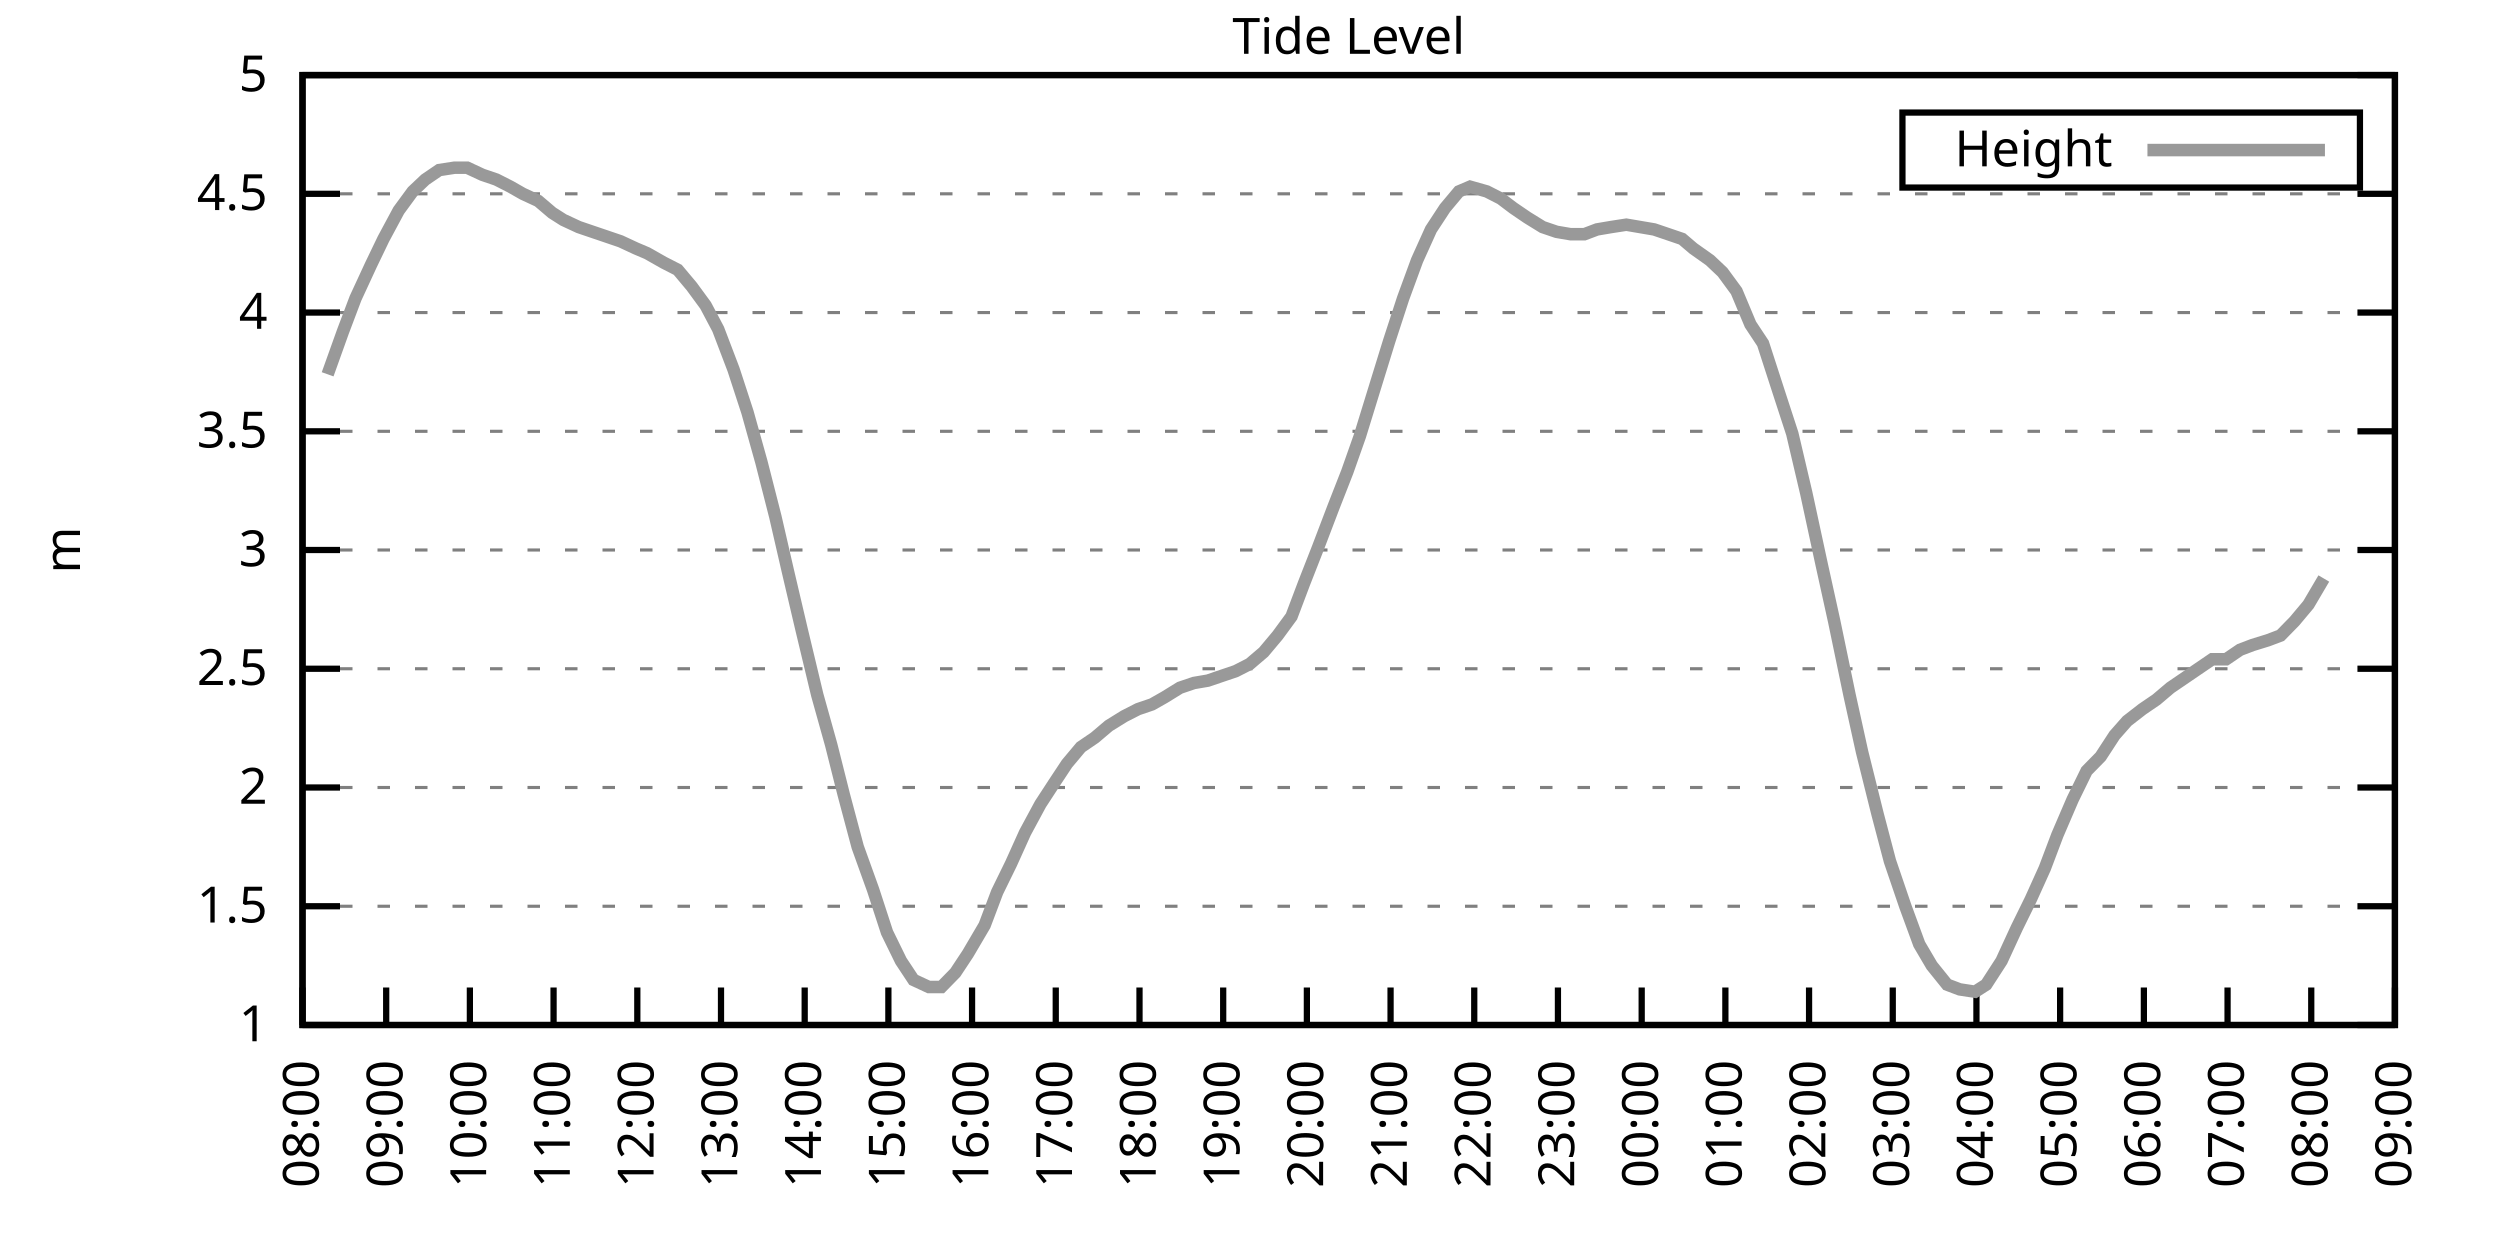
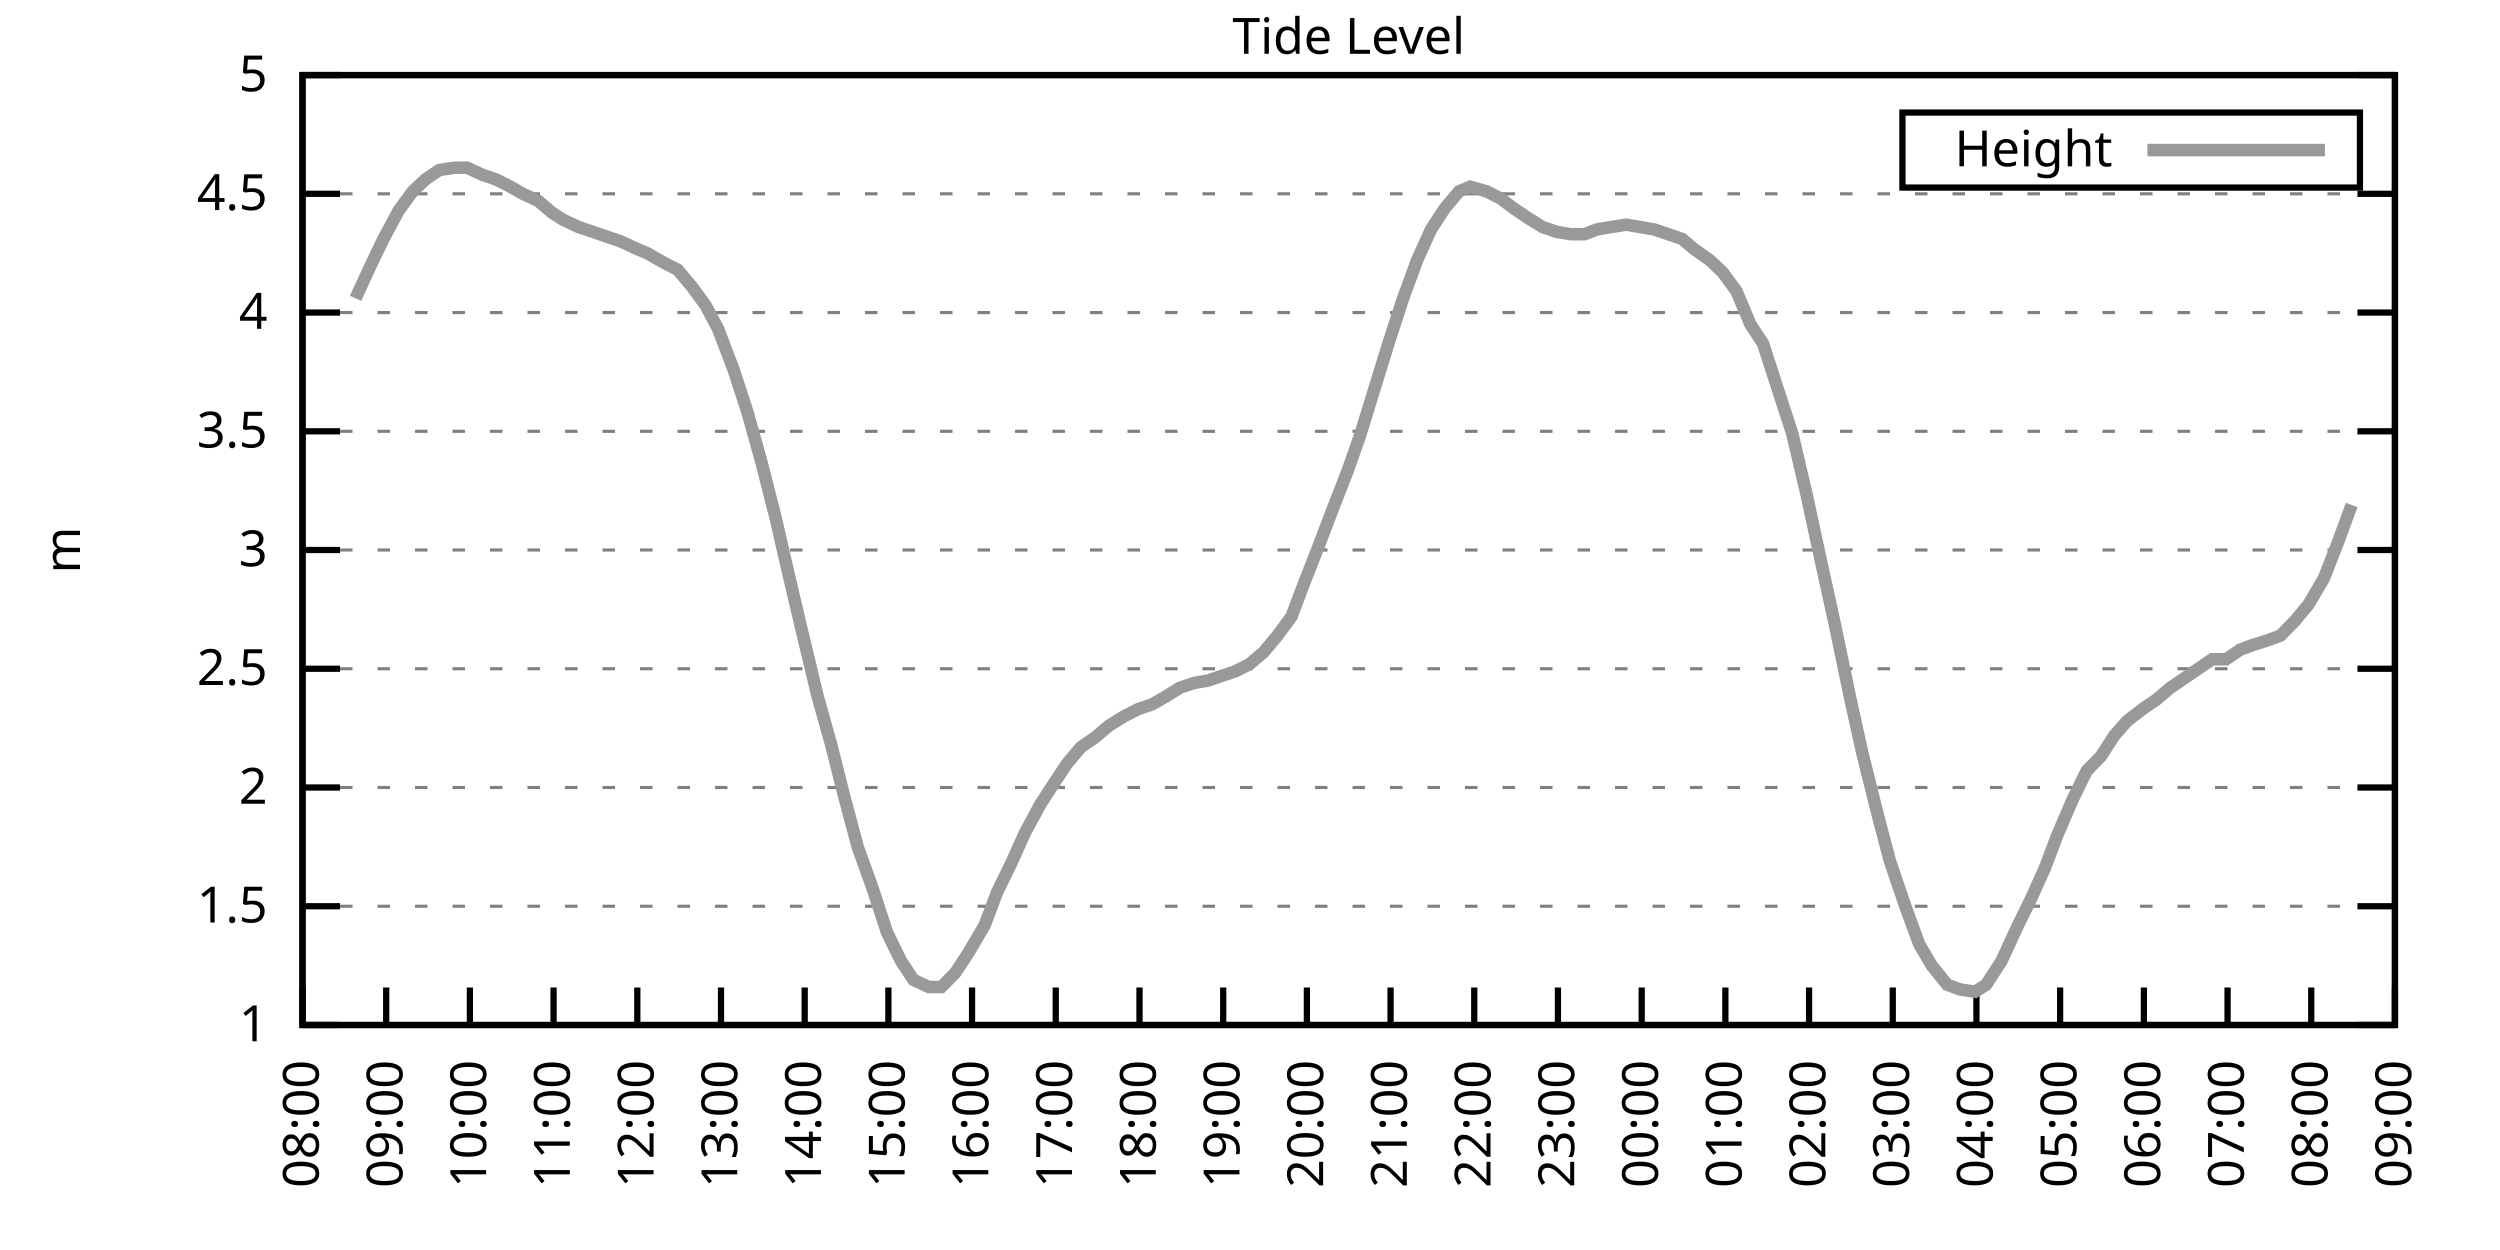
<svg xmlns="http://www.w3.org/2000/svg" xmlns:xlink="http://www.w3.org/1999/xlink" width="400" height="200" viewBox="0 0 400 200">
  <g id="gnuplot_canvas">
    <rect x="0" y="0" width="400" height="200" fill="none" />
    <defs>
      <circle id="gpDot" r="0.5" stroke-width="0.5" stroke="currentColor" />
      <path id="gpPt0" stroke-width="0.333" stroke="currentColor" d="M-1,0 h2 M0,-1 v2" />
      <path id="gpPt1" stroke-width="0.333" stroke="currentColor" d="M-1,-1 L1,1 M1,-1 L-1,1" />
      <path id="gpPt2" stroke-width="0.333" stroke="currentColor" d="M-1,0 L1,0 M0,-1 L0,1 M-1,-1 L1,1 M-1,1 L1,-1" />
      <rect id="gpPt3" stroke-width="0.333" stroke="currentColor" x="-1" y="-1" width="2" height="2" />
      <rect id="gpPt4" stroke-width="0.333" stroke="currentColor" fill="currentColor" x="-1" y="-1" width="2" height="2" />
      <circle id="gpPt5" stroke-width="0.333" stroke="currentColor" cx="0" cy="0" r="1" />
      <use xlink:href="#gpPt5" id="gpPt6" fill="currentColor" stroke="none" />
      <path id="gpPt7" stroke-width="0.333" stroke="currentColor" d="M0,-1.33 L-1.33,0.67 L1.33,0.67 z" />
      <use xlink:href="#gpPt7" id="gpPt8" fill="currentColor" stroke="none" />
      <use xlink:href="#gpPt7" id="gpPt9" stroke="currentColor" transform="rotate(180)" />
      <use xlink:href="#gpPt9" id="gpPt10" fill="currentColor" stroke="none" />
      <use xlink:href="#gpPt3" id="gpPt11" stroke="currentColor" transform="rotate(45)" />
      <use xlink:href="#gpPt11" id="gpPt12" fill="currentColor" stroke="none" />
      <path id="gpPt13" stroke-width="0.333" stroke="currentColor" d="M0,1.330 L1.265,0.411 L0.782,-1.067 L-0.782,-1.076 L-1.265,0.411 z" />
      <use xlink:href="#gpPt13" id="gpPt14" fill="currentColor" stroke="none" />
      <filter id="textbox" filterUnits="objectBoundingBox" x="0" y="0" height="1" width="1">
        <feFlood flood-color="white" flood-opacity="1" result="bgnd" />
        <feComposite in="SourceGraphic" in2="bgnd" operator="atop" />
      </filter>
      <filter id="greybox" filterUnits="objectBoundingBox" x="0" y="0" height="1" width="1">
        <feFlood flood-color="lightgrey" flood-opacity="1" result="grey" />
        <feComposite in="SourceGraphic" in2="grey" operator="atop" />
      </filter>
    </defs>
    <g fill="none" color="white" stroke="currentColor" stroke-width="1.00" stroke-linecap="butt" stroke-linejoin="miter">
</g>
    <g fill="none" color="black" stroke="currentColor" stroke-width="1.00" stroke-linecap="butt" stroke-linejoin="miter">
      <g stroke="none" shape-rendering="crispEdges">
        <polygon fill="rgb(255, 255, 255)" points="48.40,164.00 383.18,164.00 383.18,12.02 48.40,12.02 " />
      </g>
    </g>
    <g fill="none" color="black" stroke="currentColor" stroke-width="1.00" stroke-linecap="butt" stroke-linejoin="miter">
</g>
    <g fill="none" color="black" stroke="black" stroke-width="0.50" stroke-linecap="butt" stroke-linejoin="miter">
</g>
    <g fill="none" color="gray" stroke="currentColor" stroke-width="0.50" stroke-linecap="butt" stroke-linejoin="miter">
      <path stroke="gray" stroke-dasharray="2,4" class="gridline" d="M48.40,164.00 L383.19,164.00  " />
    </g>
    <g fill="none" color="gray" stroke="gray" stroke-width="1.00" stroke-linecap="butt" stroke-linejoin="miter">
</g>
    <g fill="none" color="black" stroke="currentColor" stroke-width="1.00" stroke-linecap="butt" stroke-linejoin="miter">
      <path stroke="black" d="M48.40,164.00 L54.40,164.00 M383.19,164.00 L377.19,164.00  " />
      <g transform="translate(42.80,166.60)" stroke="none" fill="black" font-family="Sans" font-size="8.00" text-anchor="end">
        <text>
          <tspan font-family="Sans"> 1</tspan>
        </text>
      </g>
    </g>
    <g fill="none" color="black" stroke="currentColor" stroke-width="1.00" stroke-linecap="butt" stroke-linejoin="miter">
</g>
    <g fill="none" color="black" stroke="black" stroke-width="0.50" stroke-linecap="butt" stroke-linejoin="miter">
</g>
    <g fill="none" color="gray" stroke="currentColor" stroke-width="0.50" stroke-linecap="butt" stroke-linejoin="miter">
      <path stroke="gray" stroke-dasharray="2,4" class="gridline" d="M48.40,145.00 L383.19,145.00  " />
    </g>
    <g fill="none" color="gray" stroke="gray" stroke-width="1.00" stroke-linecap="butt" stroke-linejoin="miter">
</g>
    <g fill="none" color="black" stroke="currentColor" stroke-width="1.00" stroke-linecap="butt" stroke-linejoin="miter">
      <path stroke="black" d="M48.40,145.00 L54.40,145.00 M383.19,145.00 L377.19,145.00  " />
      <g transform="translate(42.80,147.60)" stroke="none" fill="black" font-family="Sans" font-size="8.00" text-anchor="end">
        <text>
          <tspan font-family="Sans"> 1.5</tspan>
        </text>
      </g>
    </g>
    <g fill="none" color="black" stroke="currentColor" stroke-width="1.00" stroke-linecap="butt" stroke-linejoin="miter">
</g>
    <g fill="none" color="black" stroke="black" stroke-width="0.50" stroke-linecap="butt" stroke-linejoin="miter">
</g>
    <g fill="none" color="gray" stroke="currentColor" stroke-width="0.50" stroke-linecap="butt" stroke-linejoin="miter">
      <path stroke="gray" stroke-dasharray="2,4" class="gridline" d="M48.40,126.00 L383.19,126.00  " />
    </g>
    <g fill="none" color="gray" stroke="gray" stroke-width="1.00" stroke-linecap="butt" stroke-linejoin="miter">
</g>
    <g fill="none" color="black" stroke="currentColor" stroke-width="1.00" stroke-linecap="butt" stroke-linejoin="miter">
      <path stroke="black" d="M48.40,126.00 L54.40,126.00 M383.19,126.00 L377.19,126.00  " />
      <g transform="translate(42.80,128.60)" stroke="none" fill="black" font-family="Sans" font-size="8.00" text-anchor="end">
        <text>
          <tspan font-family="Sans"> 2</tspan>
        </text>
      </g>
    </g>
    <g fill="none" color="black" stroke="currentColor" stroke-width="1.00" stroke-linecap="butt" stroke-linejoin="miter">
</g>
    <g fill="none" color="black" stroke="black" stroke-width="0.50" stroke-linecap="butt" stroke-linejoin="miter">
</g>
    <g fill="none" color="gray" stroke="currentColor" stroke-width="0.50" stroke-linecap="butt" stroke-linejoin="miter">
      <path stroke="gray" stroke-dasharray="2,4" class="gridline" d="M48.40,107.00 L383.19,107.00  " />
    </g>
    <g fill="none" color="gray" stroke="gray" stroke-width="1.00" stroke-linecap="butt" stroke-linejoin="miter">
</g>
    <g fill="none" color="black" stroke="currentColor" stroke-width="1.00" stroke-linecap="butt" stroke-linejoin="miter">
      <path stroke="black" d="M48.40,107.00 L54.40,107.00 M383.19,107.00 L377.19,107.00  " />
      <g transform="translate(42.80,109.60)" stroke="none" fill="black" font-family="Sans" font-size="8.00" text-anchor="end">
        <text>
          <tspan font-family="Sans"> 2.5</tspan>
        </text>
      </g>
    </g>
    <g fill="none" color="black" stroke="currentColor" stroke-width="1.00" stroke-linecap="butt" stroke-linejoin="miter">
</g>
    <g fill="none" color="black" stroke="black" stroke-width="0.50" stroke-linecap="butt" stroke-linejoin="miter">
</g>
    <g fill="none" color="gray" stroke="currentColor" stroke-width="0.50" stroke-linecap="butt" stroke-linejoin="miter">
      <path stroke="gray" stroke-dasharray="2,4" class="gridline" d="M48.40,88.00 L383.19,88.00  " />
    </g>
    <g fill="none" color="gray" stroke="gray" stroke-width="1.00" stroke-linecap="butt" stroke-linejoin="miter">
</g>
    <g fill="none" color="black" stroke="currentColor" stroke-width="1.00" stroke-linecap="butt" stroke-linejoin="miter">
      <path stroke="black" d="M48.40,88.00 L54.40,88.00 M383.19,88.00 L377.19,88.00  " />
      <g transform="translate(42.80,90.60)" stroke="none" fill="black" font-family="Sans" font-size="8.00" text-anchor="end">
        <text>
          <tspan font-family="Sans"> 3</tspan>
        </text>
      </g>
    </g>
    <g fill="none" color="black" stroke="currentColor" stroke-width="1.00" stroke-linecap="butt" stroke-linejoin="miter">
</g>
    <g fill="none" color="black" stroke="black" stroke-width="0.50" stroke-linecap="butt" stroke-linejoin="miter">
</g>
    <g fill="none" color="gray" stroke="currentColor" stroke-width="0.50" stroke-linecap="butt" stroke-linejoin="miter">
      <path stroke="gray" stroke-dasharray="2,4" class="gridline" d="M48.40,69.01 L383.19,69.01  " />
    </g>
    <g fill="none" color="gray" stroke="gray" stroke-width="1.00" stroke-linecap="butt" stroke-linejoin="miter">
</g>
    <g fill="none" color="black" stroke="currentColor" stroke-width="1.00" stroke-linecap="butt" stroke-linejoin="miter">
      <path stroke="black" d="M48.40,69.01 L54.40,69.01 M383.19,69.01 L377.19,69.01  " />
      <g transform="translate(42.80,71.61)" stroke="none" fill="black" font-family="Sans" font-size="8.00" text-anchor="end">
        <text>
          <tspan font-family="Sans"> 3.5</tspan>
        </text>
      </g>
    </g>
    <g fill="none" color="black" stroke="currentColor" stroke-width="1.00" stroke-linecap="butt" stroke-linejoin="miter">
</g>
    <g fill="none" color="black" stroke="black" stroke-width="0.50" stroke-linecap="butt" stroke-linejoin="miter">
</g>
    <g fill="none" color="gray" stroke="currentColor" stroke-width="0.50" stroke-linecap="butt" stroke-linejoin="miter">
      <path stroke="gray" stroke-dasharray="2,4" class="gridline" d="M48.40,50.01 L383.19,50.01  " />
    </g>
    <g fill="none" color="gray" stroke="gray" stroke-width="1.00" stroke-linecap="butt" stroke-linejoin="miter">
</g>
    <g fill="none" color="black" stroke="currentColor" stroke-width="1.00" stroke-linecap="butt" stroke-linejoin="miter">
      <path stroke="black" d="M48.40,50.01 L54.40,50.01 M383.19,50.01 L377.19,50.01  " />
      <g transform="translate(42.80,52.61)" stroke="none" fill="black" font-family="Sans" font-size="8.00" text-anchor="end">
        <text>
          <tspan font-family="Sans"> 4</tspan>
        </text>
      </g>
    </g>
    <g fill="none" color="black" stroke="currentColor" stroke-width="1.00" stroke-linecap="butt" stroke-linejoin="miter">
</g>
    <g fill="none" color="black" stroke="black" stroke-width="0.50" stroke-linecap="butt" stroke-linejoin="miter">
</g>
    <g fill="none" color="gray" stroke="currentColor" stroke-width="0.50" stroke-linecap="butt" stroke-linejoin="miter">
      <path stroke="gray" stroke-dasharray="2,4" class="gridline" d="M48.40,31.01 L383.19,31.01  " />
    </g>
    <g fill="none" color="gray" stroke="gray" stroke-width="1.00" stroke-linecap="butt" stroke-linejoin="miter">
</g>
    <g fill="none" color="black" stroke="currentColor" stroke-width="1.00" stroke-linecap="butt" stroke-linejoin="miter">
      <path stroke="black" d="M48.40,31.01 L54.40,31.01 M383.19,31.01 L377.19,31.01  " />
      <g transform="translate(42.80,33.61)" stroke="none" fill="black" font-family="Sans" font-size="8.00" text-anchor="end">
        <text>
          <tspan font-family="Sans"> 4.5</tspan>
        </text>
      </g>
    </g>
    <g fill="none" color="black" stroke="currentColor" stroke-width="1.00" stroke-linecap="butt" stroke-linejoin="miter">
</g>
    <g fill="none" color="black" stroke="black" stroke-width="0.50" stroke-linecap="butt" stroke-linejoin="miter">
</g>
    <g fill="none" color="gray" stroke="currentColor" stroke-width="0.50" stroke-linecap="butt" stroke-linejoin="miter">
      <path stroke="gray" stroke-dasharray="2,4" class="gridline" d="M48.40,12.01 L383.19,12.01  " />
    </g>
    <g fill="none" color="gray" stroke="gray" stroke-width="1.00" stroke-linecap="butt" stroke-linejoin="miter">
</g>
    <g fill="none" color="black" stroke="currentColor" stroke-width="1.00" stroke-linecap="butt" stroke-linejoin="miter">
      <path stroke="black" d="M48.40,12.01 L54.40,12.01 M383.19,12.01 L377.19,12.01  " />
      <g transform="translate(42.80,14.61)" stroke="none" fill="black" font-family="Sans" font-size="8.00" text-anchor="end">
        <text>
          <tspan font-family="Sans"> 5</tspan>
        </text>
      </g>
    </g>
    <g fill="none" color="black" stroke="currentColor" stroke-width="1.00" stroke-linecap="butt" stroke-linejoin="miter">
      <path stroke="black" d="M48.40,164.00 L48.40,158.00  " />
      <g transform="translate(51.00,169.60) rotate(270.00)" stroke="none" fill="black" font-family="Sans" font-size="8.00" text-anchor="end">
        <text>
          <tspan font-family="Sans">08:00</tspan>
        </text>
      </g>
    </g>
    <g fill="none" color="black" stroke="currentColor" stroke-width="1.00" stroke-linecap="butt" stroke-linejoin="miter">
      <path stroke="black" d="M61.79,164.00 L61.79,158.00  " />
      <g transform="translate(64.39,169.60) rotate(270.00)" stroke="none" fill="black" font-family="Sans" font-size="8.00" text-anchor="end">
        <text>
          <tspan font-family="Sans">09:00</tspan>
        </text>
      </g>
    </g>
    <g fill="none" color="black" stroke="currentColor" stroke-width="1.00" stroke-linecap="butt" stroke-linejoin="miter">
      <path stroke="black" d="M75.18,164.00 L75.18,158.00  " />
      <g transform="translate(77.78,169.60) rotate(270.00)" stroke="none" fill="black" font-family="Sans" font-size="8.00" text-anchor="end">
        <text>
          <tspan font-family="Sans">10:00</tspan>
        </text>
      </g>
    </g>
    <g fill="none" color="black" stroke="currentColor" stroke-width="1.00" stroke-linecap="butt" stroke-linejoin="miter">
      <path stroke="black" d="M88.57,164.00 L88.57,158.00  " />
      <g transform="translate(91.17,169.60) rotate(270.00)" stroke="none" fill="black" font-family="Sans" font-size="8.00" text-anchor="end">
        <text>
          <tspan font-family="Sans">11:00</tspan>
        </text>
      </g>
    </g>
    <g fill="none" color="black" stroke="currentColor" stroke-width="1.00" stroke-linecap="butt" stroke-linejoin="miter">
      <path stroke="black" d="M101.97,164.00 L101.97,158.00  " />
      <g transform="translate(104.57,169.60) rotate(270.00)" stroke="none" fill="black" font-family="Sans" font-size="8.00" text-anchor="end">
        <text>
          <tspan font-family="Sans">12:00</tspan>
        </text>
      </g>
    </g>
    <g fill="none" color="black" stroke="currentColor" stroke-width="1.00" stroke-linecap="butt" stroke-linejoin="miter">
      <path stroke="black" d="M115.36,164.00 L115.36,158.00  " />
      <g transform="translate(117.96,169.60) rotate(270.00)" stroke="none" fill="black" font-family="Sans" font-size="8.00" text-anchor="end">
        <text>
          <tspan font-family="Sans">13:00</tspan>
        </text>
      </g>
    </g>
    <g fill="none" color="black" stroke="currentColor" stroke-width="1.00" stroke-linecap="butt" stroke-linejoin="miter">
      <path stroke="black" d="M128.75,164.00 L128.75,158.00  " />
      <g transform="translate(131.35,169.60) rotate(270.00)" stroke="none" fill="black" font-family="Sans" font-size="8.00" text-anchor="end">
        <text>
          <tspan font-family="Sans">14:00</tspan>
        </text>
      </g>
    </g>
    <g fill="none" color="black" stroke="currentColor" stroke-width="1.00" stroke-linecap="butt" stroke-linejoin="miter">
      <path stroke="black" d="M142.14,164.00 L142.14,158.00  " />
      <g transform="translate(144.74,169.60) rotate(270.00)" stroke="none" fill="black" font-family="Sans" font-size="8.00" text-anchor="end">
        <text>
          <tspan font-family="Sans">15:00</tspan>
        </text>
      </g>
    </g>
    <g fill="none" color="black" stroke="currentColor" stroke-width="1.00" stroke-linecap="butt" stroke-linejoin="miter">
      <path stroke="black" d="M155.53,164.00 L155.53,158.00  " />
      <g transform="translate(158.13,169.60) rotate(270.00)" stroke="none" fill="black" font-family="Sans" font-size="8.00" text-anchor="end">
        <text>
          <tspan font-family="Sans">16:00</tspan>
        </text>
      </g>
    </g>
    <g fill="none" color="black" stroke="currentColor" stroke-width="1.00" stroke-linecap="butt" stroke-linejoin="miter">
      <path stroke="black" d="M168.92,164.00 L168.92,158.00  " />
      <g transform="translate(171.52,169.60) rotate(270.00)" stroke="none" fill="black" font-family="Sans" font-size="8.00" text-anchor="end">
        <text>
          <tspan font-family="Sans">17:00</tspan>
        </text>
      </g>
    </g>
    <g fill="none" color="black" stroke="currentColor" stroke-width="1.00" stroke-linecap="butt" stroke-linejoin="miter">
      <path stroke="black" d="M182.32,164.00 L182.32,158.00  " />
      <g transform="translate(184.92,169.60) rotate(270.00)" stroke="none" fill="black" font-family="Sans" font-size="8.00" text-anchor="end">
        <text>
          <tspan font-family="Sans">18:00</tspan>
        </text>
      </g>
    </g>
    <g fill="none" color="black" stroke="currentColor" stroke-width="1.00" stroke-linecap="butt" stroke-linejoin="miter">
      <path stroke="black" d="M195.71,164.00 L195.71,158.00  " />
      <g transform="translate(198.31,169.60) rotate(270.00)" stroke="none" fill="black" font-family="Sans" font-size="8.00" text-anchor="end">
        <text>
          <tspan font-family="Sans">19:00</tspan>
        </text>
      </g>
    </g>
    <g fill="none" color="black" stroke="currentColor" stroke-width="1.00" stroke-linecap="butt" stroke-linejoin="miter">
      <path stroke="black" d="M209.10,164.00 L209.10,158.00  " />
      <g transform="translate(211.70,169.60) rotate(270.00)" stroke="none" fill="black" font-family="Sans" font-size="8.00" text-anchor="end">
        <text>
          <tspan font-family="Sans">20:00</tspan>
        </text>
      </g>
    </g>
    <g fill="none" color="black" stroke="currentColor" stroke-width="1.00" stroke-linecap="butt" stroke-linejoin="miter">
      <path stroke="black" d="M222.49,164.00 L222.49,158.00  " />
      <g transform="translate(225.09,169.60) rotate(270.00)" stroke="none" fill="black" font-family="Sans" font-size="8.00" text-anchor="end">
        <text>
          <tspan font-family="Sans">21:00</tspan>
        </text>
      </g>
    </g>
    <g fill="none" color="black" stroke="currentColor" stroke-width="1.00" stroke-linecap="butt" stroke-linejoin="miter">
      <path stroke="black" d="M235.88,164.00 L235.88,158.00  " />
      <g transform="translate(238.48,169.60) rotate(270.00)" stroke="none" fill="black" font-family="Sans" font-size="8.00" text-anchor="end">
        <text>
          <tspan font-family="Sans">22:00</tspan>
        </text>
      </g>
    </g>
    <g fill="none" color="black" stroke="currentColor" stroke-width="1.00" stroke-linecap="butt" stroke-linejoin="miter">
      <path stroke="black" d="M249.27,164.00 L249.27,158.00  " />
      <g transform="translate(251.87,169.60) rotate(270.00)" stroke="none" fill="black" font-family="Sans" font-size="8.00" text-anchor="end">
        <text>
          <tspan font-family="Sans">23:00</tspan>
        </text>
      </g>
    </g>
    <g fill="none" color="black" stroke="currentColor" stroke-width="1.00" stroke-linecap="butt" stroke-linejoin="miter">
      <path stroke="black" d="M262.67,164.00 L262.67,158.00  " />
      <g transform="translate(265.27,169.60) rotate(270.00)" stroke="none" fill="black" font-family="Sans" font-size="8.00" text-anchor="end">
        <text>
          <tspan font-family="Sans">00:00</tspan>
        </text>
      </g>
    </g>
    <g fill="none" color="black" stroke="currentColor" stroke-width="1.00" stroke-linecap="butt" stroke-linejoin="miter">
      <path stroke="black" d="M276.06,164.00 L276.06,158.00  " />
      <g transform="translate(278.66,169.60) rotate(270.00)" stroke="none" fill="black" font-family="Sans" font-size="8.00" text-anchor="end">
        <text>
          <tspan font-family="Sans">01:00</tspan>
        </text>
      </g>
    </g>
    <g fill="none" color="black" stroke="currentColor" stroke-width="1.00" stroke-linecap="butt" stroke-linejoin="miter">
      <path stroke="black" d="M289.45,164.00 L289.45,158.00  " />
      <g transform="translate(292.05,169.60) rotate(270.00)" stroke="none" fill="black" font-family="Sans" font-size="8.00" text-anchor="end">
        <text>
          <tspan font-family="Sans">02:00</tspan>
        </text>
      </g>
    </g>
    <g fill="none" color="black" stroke="currentColor" stroke-width="1.00" stroke-linecap="butt" stroke-linejoin="miter">
      <path stroke="black" d="M302.84,164.00 L302.84,158.00  " />
      <g transform="translate(305.44,169.60) rotate(270.00)" stroke="none" fill="black" font-family="Sans" font-size="8.00" text-anchor="end">
        <text>
          <tspan font-family="Sans">03:00</tspan>
        </text>
      </g>
    </g>
    <g fill="none" color="black" stroke="currentColor" stroke-width="1.00" stroke-linecap="butt" stroke-linejoin="miter">
      <path stroke="black" d="M316.23,164.00 L316.23,158.00  " />
      <g transform="translate(318.83,169.60) rotate(270.00)" stroke="none" fill="black" font-family="Sans" font-size="8.00" text-anchor="end">
        <text>
          <tspan font-family="Sans">04:00</tspan>
        </text>
      </g>
    </g>
    <g fill="none" color="black" stroke="currentColor" stroke-width="1.00" stroke-linecap="butt" stroke-linejoin="miter">
      <path stroke="black" d="M329.62,164.00 L329.62,158.00  " />
      <g transform="translate(332.22,169.60) rotate(270.00)" stroke="none" fill="black" font-family="Sans" font-size="8.00" text-anchor="end">
        <text>
          <tspan font-family="Sans">05:00</tspan>
        </text>
      </g>
    </g>
    <g fill="none" color="black" stroke="currentColor" stroke-width="1.00" stroke-linecap="butt" stroke-linejoin="miter">
      <path stroke="black" d="M343.02,164.00 L343.02,158.00  " />
      <g transform="translate(345.62,169.60) rotate(270.00)" stroke="none" fill="black" font-family="Sans" font-size="8.00" text-anchor="end">
        <text>
          <tspan font-family="Sans">06:00</tspan>
        </text>
      </g>
    </g>
    <g fill="none" color="black" stroke="currentColor" stroke-width="1.00" stroke-linecap="butt" stroke-linejoin="miter">
      <path stroke="black" d="M356.41,164.00 L356.41,158.00  " />
      <g transform="translate(359.01,169.60) rotate(270.00)" stroke="none" fill="black" font-family="Sans" font-size="8.00" text-anchor="end">
        <text>
          <tspan font-family="Sans">07:00</tspan>
        </text>
      </g>
    </g>
    <g fill="none" color="black" stroke="currentColor" stroke-width="1.00" stroke-linecap="butt" stroke-linejoin="miter">
      <path stroke="black" d="M369.80,164.00 L369.80,158.00  " />
      <g transform="translate(372.40,169.60) rotate(270.00)" stroke="none" fill="black" font-family="Sans" font-size="8.00" text-anchor="end">
        <text>
          <tspan font-family="Sans">08:00</tspan>
        </text>
      </g>
    </g>
    <g fill="none" color="black" stroke="currentColor" stroke-width="1.00" stroke-linecap="butt" stroke-linejoin="miter">
      <path stroke="black" d="M383.19,164.00 L383.19,158.00  " />
      <g transform="translate(385.79,169.60) rotate(270.00)" stroke="none" fill="black" font-family="Sans" font-size="8.00" text-anchor="end">
        <text>
          <tspan font-family="Sans">09:00</tspan>
        </text>
      </g>
    </g>
    <g fill="none" color="black" stroke="currentColor" stroke-width="1.00" stroke-linecap="butt" stroke-linejoin="miter">
</g>
    <g fill="none" color="black" stroke="currentColor" stroke-width="1.00" stroke-linecap="butt" stroke-linejoin="miter">
      <path stroke="black" d="M48.40,12.01 L48.40,164.00 L383.19,164.00 L383.19,12.01 L48.40,12.01 Z  " />
    </g>
    <g fill="none" color="black" stroke="currentColor" stroke-width="1.00" stroke-linecap="butt" stroke-linejoin="miter">
</g>
    <g fill="none" color="black" stroke="currentColor" stroke-width="1.00" stroke-linecap="butt" stroke-linejoin="miter">
      <path stroke="black" d="M304.39,30.01 L304.39,18.01 L377.59,18.01 L377.59,30.01 L304.39,30.01 Z  " />
    </g>
    <g id="Tide_level_plot_1">
      <g fill="none" color="white" stroke="black" stroke-width="2.00" stroke-linecap="butt" stroke-linejoin="miter">
</g>
      <g fill="none" color="black" stroke="currentColor" stroke-width="2.00" stroke-linecap="butt" stroke-linejoin="miter">
        <g transform="translate(337.99,26.61)" stroke="none" fill="black" font-family="Sans" font-size="8.00" text-anchor="end">
          <text>
            <tspan font-family="Sans">Height</tspan>
          </text>
        </g>
      </g>
      <g fill="none" color="black" stroke="currentColor" stroke-width="2.00" stroke-linecap="butt" stroke-linejoin="miter">
-         <path stroke="rgb(153, 153, 153)" d="M343.59,24.01 L371.99,24.01 M52.42,59.89 L54.87,53.05 L56.88,47.73 L59.34,42.41 L61.35,38.23 L63.80,33.67   L66.03,30.63 L68.04,28.73 L70.27,27.21 L72.73,26.83 L74.74,26.83 L77.19,27.97 L79.42,28.73 L81.66,29.87   L83.66,31.01 L86.12,32.15 L88.35,34.05 L90.14,35.19 L92.59,36.33 L94.82,37.09 L97.06,37.85 L99.29,38.61   L101.74,39.75 L103.53,40.51 L106.21,42.03 L108.44,43.17 L110.67,45.83 L112.90,48.87 L114.91,52.67 L117.37,59.13   L119.60,65.97 L121.83,73.95 L124.06,82.69 L126.07,91.42 L128.30,100.92 L130.76,111.18 L132.99,119.16 L135.00,127.14   L137.23,135.50 L139.69,142.34 L141.92,149.18 L144.15,153.74 L146.16,156.78 L148.61,157.92 L150.62,157.92 L152.85,155.64   L154.86,152.60 L157.54,148.04 L159.55,142.72 L161.78,138.16 L164.01,133.22 L166.47,128.66 L168.70,125.24 L170.71,122.20   L172.94,119.54 L175.17,118.02 L177.41,116.12 L179.86,114.60 L182.09,113.46 L184.32,112.70 L186.33,111.56 L188.79,110.04   L191.02,109.28 L193.25,108.90 L195.48,108.14 L197.72,107.38 L199.95,106.24 L202.18,104.34 L204.41,101.68 L206.64,98.64   L208.65,93.32 L210.88,87.63 L213.34,81.17 L215.57,75.47 L217.58,69.77 L220.04,61.79 L222.27,54.57 L224.50,47.73   L226.73,41.65 L228.96,36.71 L231.20,33.29 L233.43,30.63 L235.21,29.87 L237.89,30.63 L240.12,31.77 L242.13,33.29   L244.36,34.81 L246.82,36.33 L249.05,37.09 L251.28,37.47 L253.51,37.47 L255.52,36.71 L257.76,36.33 L260.21,35.95   L262.44,36.33 L264.67,36.71 L266.91,37.47 L269.14,38.23 L270.92,39.75 L273.60,41.65 L275.61,43.55 L277.84,46.59   L280.07,51.91 L282.08,54.95 L284.54,62.55 L286.77,69.39 L289.00,78.89 L291.46,90.28 L293.47,99.40 L295.92,111.18   L297.93,120.30 L300.39,130.18 L302.39,137.78 L304.85,145.00 L307.08,151.08 L309.09,154.50 L311.54,157.54 L313.55,158.30   L316.01,158.68 L317.79,157.54 L320.25,153.74 L322.70,148.42 L324.94,143.86 L327.17,138.92 L329.18,133.60 L331.63,127.90   L333.86,123.34 L336.10,121.06 L338.33,117.64 L340.34,115.36 L342.79,113.46 L345.02,111.94 L347.26,110.04 L349.49,108.52   L351.72,107.00 L353.95,105.48 L356.18,105.48 L358.42,103.96 L360.42,103.20 L362.88,102.44 L364.89,101.68 L367.12,99.40   L369.35,96.74 L371.81,92.56  " />
+         <path stroke="rgb(153, 153, 153)" d="M343.59,24.01 L371.99,24.01 M56.88,47.73 L59.34,42.41 L61.35,38.23 L63.80,33.67 L66.03,30.63 L68.04,28.73   L70.27,27.21 L72.73,26.83 L74.74,26.83 L77.19,27.97 L79.42,28.73 L81.66,29.87 L83.66,31.01 L86.12,32.15   L88.35,34.05 L90.14,35.19 L92.59,36.33 L94.82,37.09 L97.06,37.85 L99.29,38.61 L101.74,39.75 L103.53,40.51   L106.21,42.03 L108.44,43.17 L110.67,45.83 L112.90,48.87 L114.91,52.67 L117.37,59.13 L119.60,65.97 L121.83,73.95   L124.06,82.69 L126.07,91.42 L128.30,100.92 L130.76,111.18 L132.99,119.16 L135.00,127.14 L137.23,135.50 L139.69,142.34   L141.92,149.18 L144.15,153.74 L146.16,156.78 L148.61,157.92 L150.62,157.92 L152.85,155.64 L154.86,152.60 L157.54,148.04   L159.55,142.72 L161.78,138.16 L164.01,133.22 L166.47,128.66 L168.70,125.24 L170.71,122.20 L172.94,119.54 L175.17,118.02   L177.41,116.12 L179.86,114.60 L182.09,113.46 L184.32,112.70 L186.33,111.56 L188.79,110.04 L191.02,109.28 L193.25,108.90   L195.48,108.14 L197.72,107.38 L199.95,106.24 L202.18,104.34 L204.41,101.68 L206.64,98.64 L208.65,93.32 L210.88,87.63   L213.34,81.17 L215.57,75.47 L217.58,69.77 L220.04,61.79 L222.27,54.57 L224.50,47.73 L226.73,41.65 L228.96,36.71   L231.20,33.29 L233.43,30.63 L235.21,29.87 L237.89,30.63 L240.12,31.77 L242.13,33.29 L244.36,34.81 L246.82,36.33   L249.05,37.09 L251.28,37.47 L253.51,37.47 L255.52,36.71 L257.76,36.33 L260.21,35.95 L262.44,36.33 L264.67,36.71   L266.91,37.47 L269.14,38.23 L270.92,39.75 L273.60,41.65 L275.61,43.55 L277.84,46.59 L280.07,51.91 L282.08,54.95   L284.54,62.55 L286.77,69.39 L289.00,78.89 L291.46,90.28 L293.47,99.40 L295.92,111.18 L297.93,120.30 L300.39,130.18   L302.39,137.78 L304.85,145.00 L307.08,151.08 L309.09,154.50 L311.54,157.54 L313.55,158.30 L316.01,158.68 L317.79,157.54   L320.25,153.74 L322.70,148.42 L324.94,143.86 L327.17,138.92 L329.18,133.60 L331.63,127.90 L333.86,123.34 L336.10,121.06   L338.33,117.64 L340.34,115.36 L342.79,113.46 L345.02,111.94 L347.26,110.04 L349.49,108.52 L351.72,107.00 L353.95,105.48   L356.18,105.48 L358.42,103.96 L360.42,103.20 L362.88,102.44 L364.89,101.68 L367.12,99.40 L369.35,96.74 L371.81,92.56   L374.04,86.87 L376.27,80.79  " />
      </g>
    </g>
    <g fill="none" color="black" stroke="currentColor" stroke-width="2.00" stroke-linecap="butt" stroke-linejoin="miter">
</g>
    <g fill="none" color="black" stroke="black" stroke-width="1.00" stroke-linecap="butt" stroke-linejoin="miter">
</g>
    <g fill="none" color="black" stroke="currentColor" stroke-width="1.00" stroke-linecap="butt" stroke-linejoin="miter">
      <path stroke="black" d="M48.40,12.01 L48.40,164.00 L383.19,164.00 L383.19,12.01 L48.40,12.01 Z  " />
      <g transform="translate(12.80,88.01) rotate(270.00)" stroke="none" fill="black" font-family="Sans" font-size="8.00" text-anchor="middle">
        <text>
          <tspan font-family="Sans">m</tspan>
        </text>
      </g>
    </g>
    <g fill="none" color="black" stroke="currentColor" stroke-width="1.00" stroke-linecap="butt" stroke-linejoin="miter">
</g>
    <g fill="none" color="black" stroke="currentColor" stroke-width="1.00" stroke-linecap="butt" stroke-linejoin="miter">
      <g transform="translate(215.79,8.61)" stroke="none" fill="black" font-family="Sans" font-size="8.00" text-anchor="middle">
        <text>
          <tspan font-family="Sans">Tide Level</tspan>
        </text>
      </g>
    </g>
    <g fill="none" color="black" stroke="currentColor" stroke-width="1.00" stroke-linecap="butt" stroke-linejoin="miter">
</g>
  </g>
</svg>
